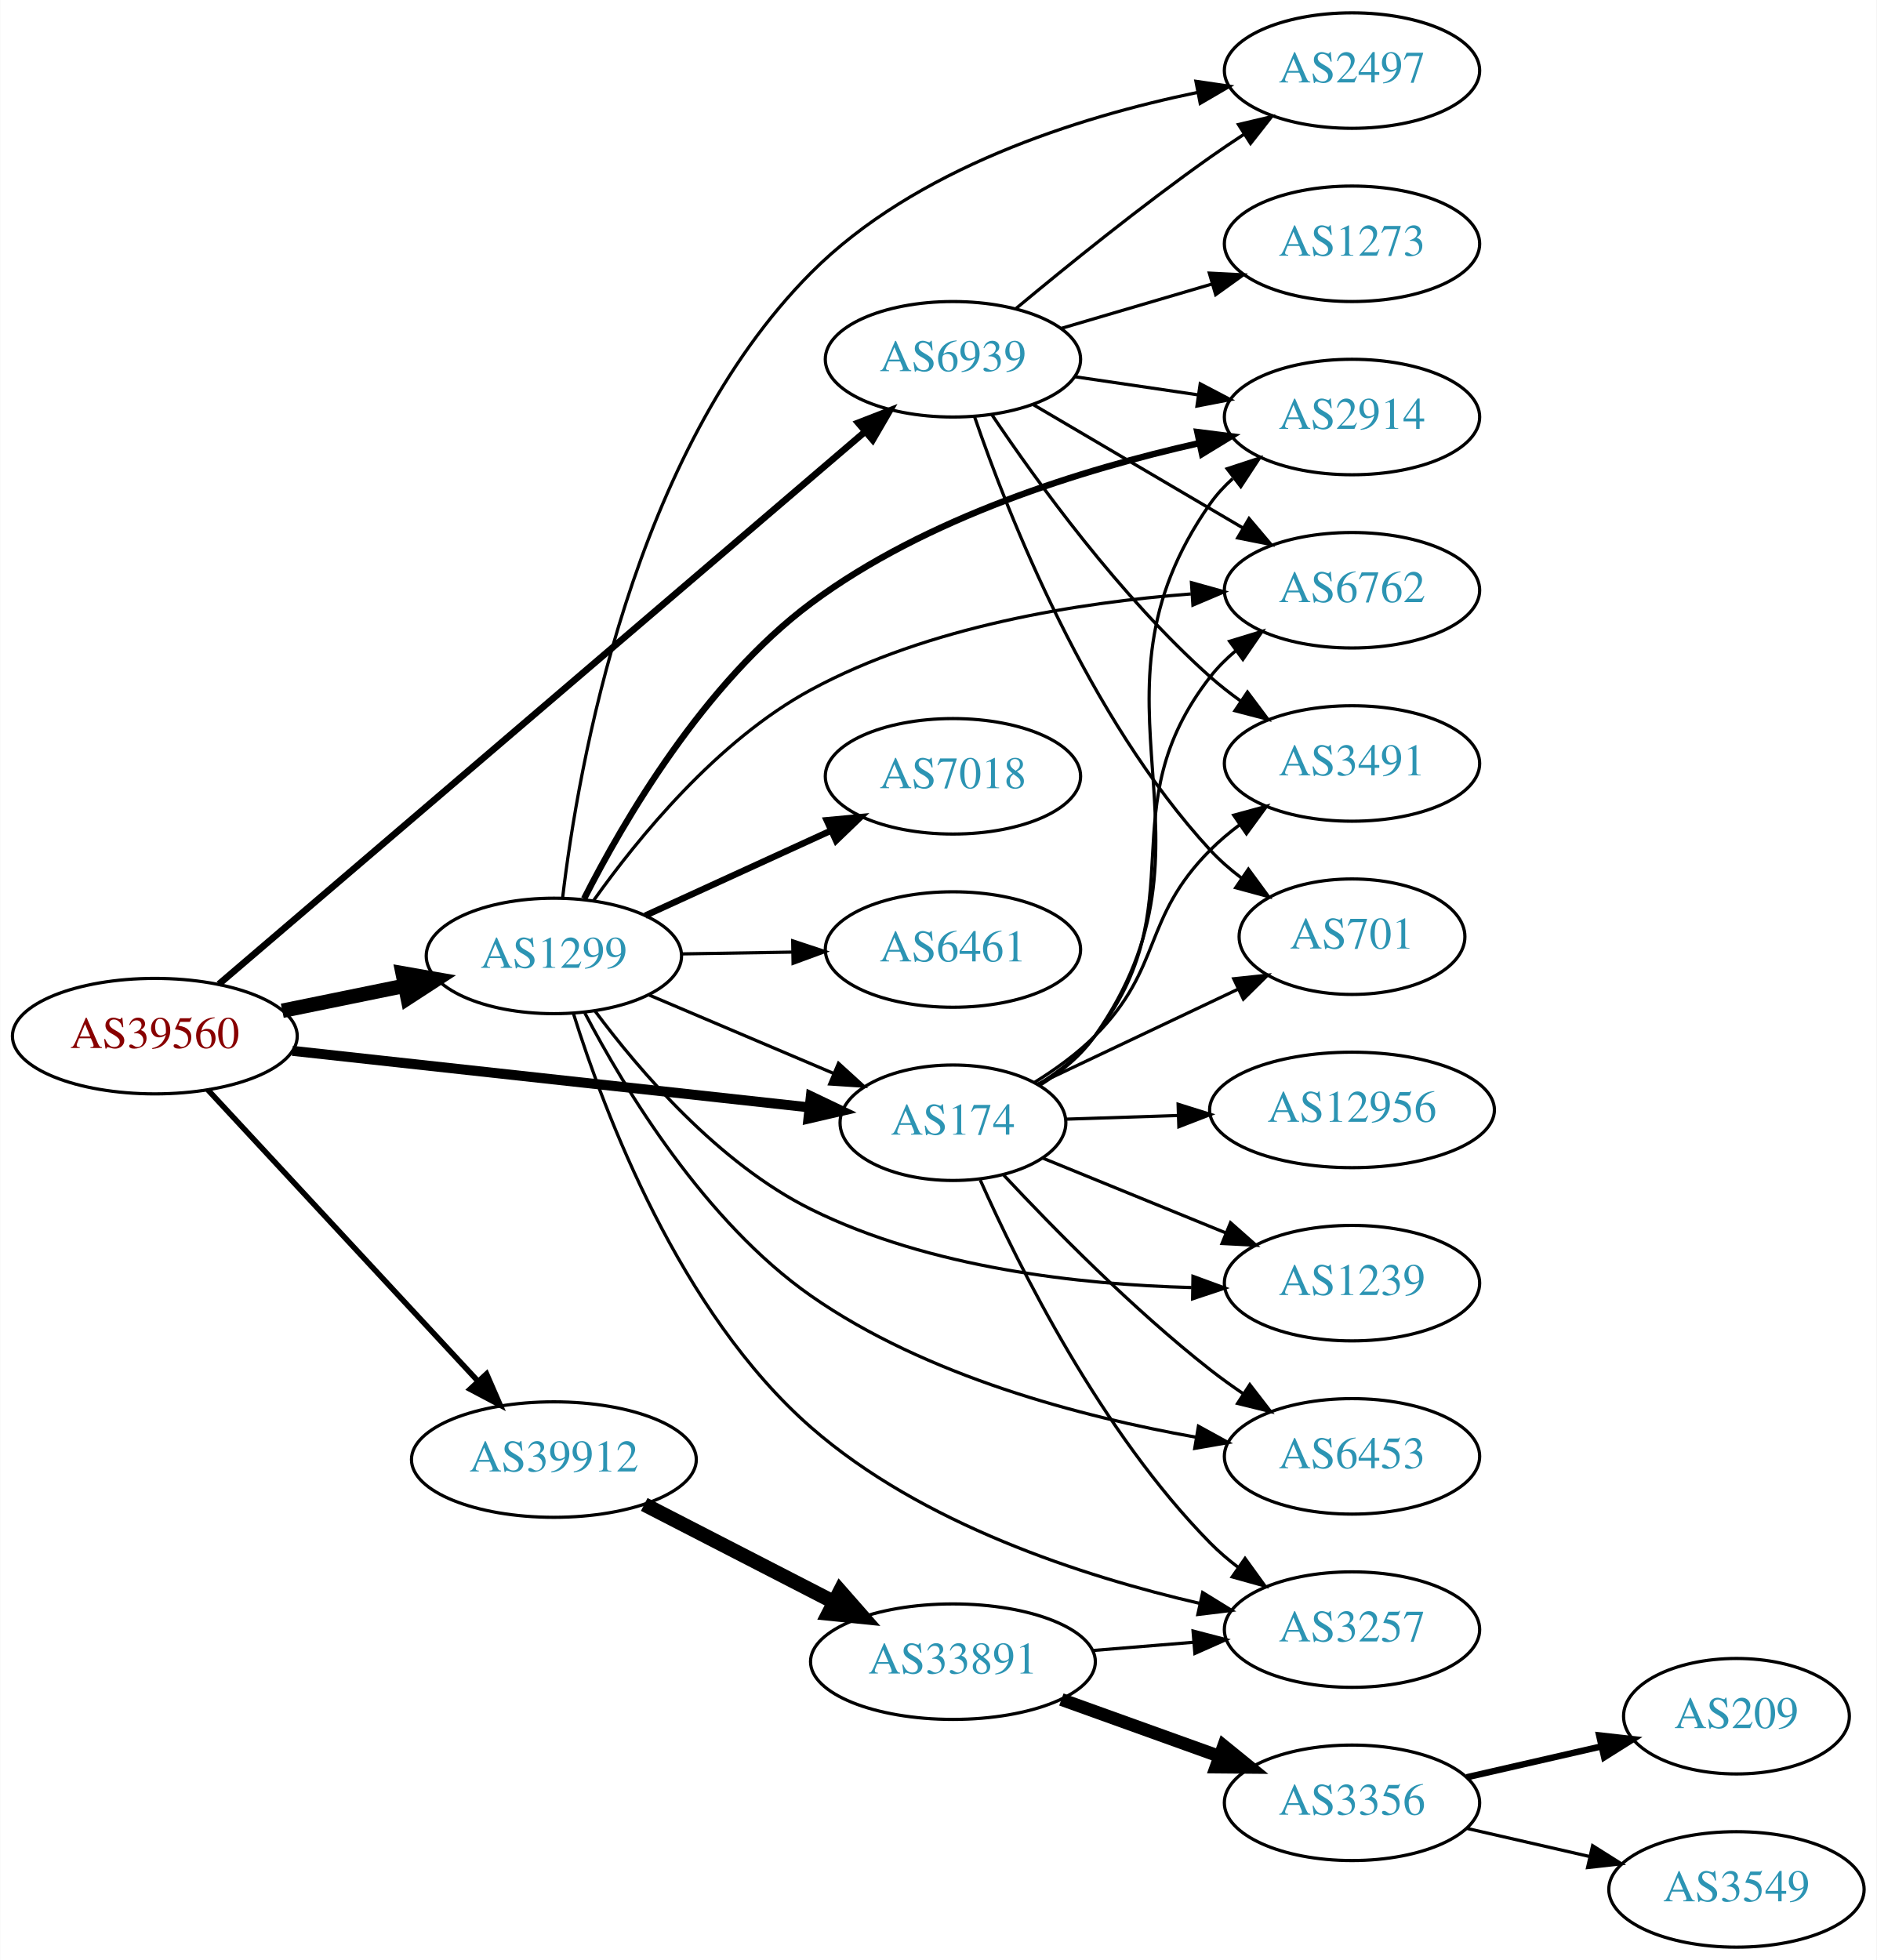
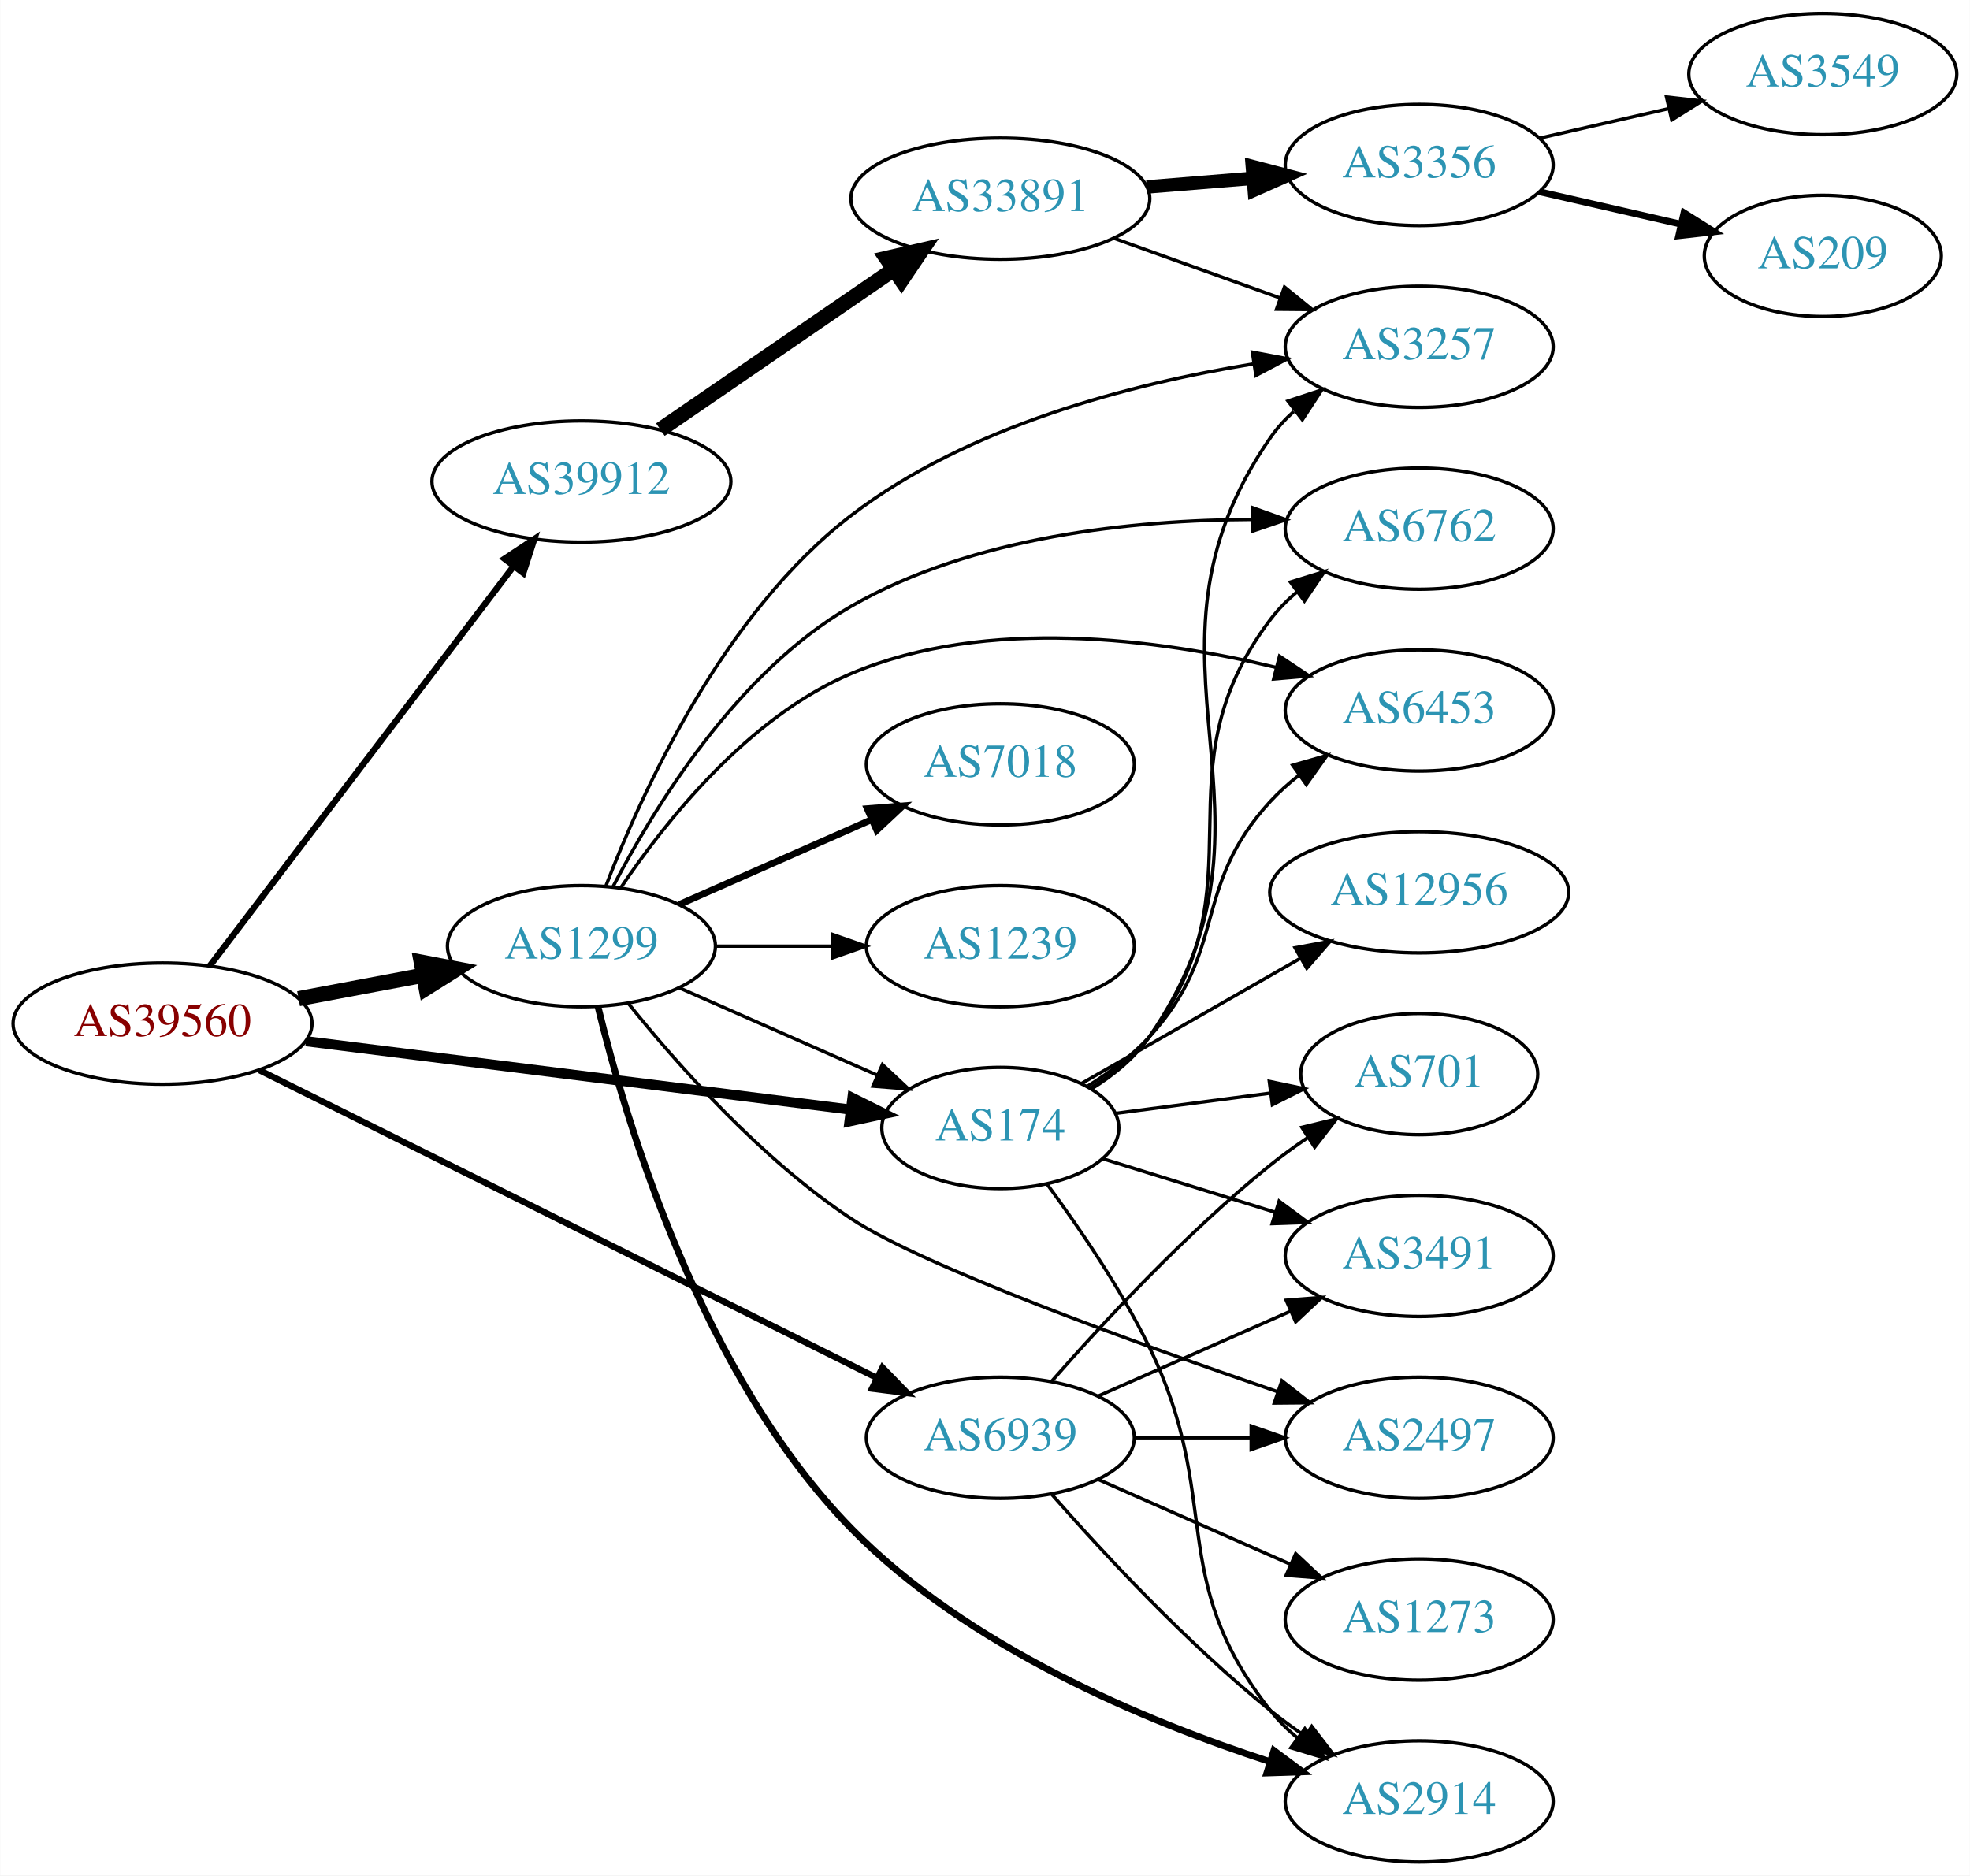
- <svg xmlns="http://www.w3.org/2000/svg" xmlns:xlink="http://www.w3.org/1999/xlink" width="585pt" height="611pt" viewBox="0.00 0.00 584.86 611.00">
-   <g id="graph0" class="graph" transform="scale(1 1) rotate(0) translate(4 607)">
-     <polygon fill="white" stroke="none" points="-4,4 -4,-607 580.862,-607 580.862,4 -4,4" />
+ <svg xmlns="http://www.w3.org/2000/svg" xmlns:xlink="http://www.w3.org/1999/xlink" width="585pt" height="557pt" viewBox="0.00 0.00 584.86 557.00">
+   <g id="graph0" class="graph" transform="scale(1 1) rotate(0) translate(4 553)">
+     <polygon fill="white" stroke="none" points="-4,4 -4,-553 580.862,-553 580.862,4 -4,4" />
    <g id="node1" class="node">
      <g id="a_node1">
        <a xlink:href="/asn/39560" xlink:title="AS39560 ~ KT-NET Communications GmbH [AT]">
-           <ellipse fill="#ffffff" stroke="black" cx="44.196" cy="-284" rx="44.393" ry="18" />
-           <text text-anchor="middle" x="44.196" y="-280.3" font-family="Times,serif" font-size="14.00" fill="#880000">AS39560</text>
+           <ellipse fill="#ffffff" stroke="black" cx="44.196" cy="-249" rx="44.393" ry="18" />
+           <text text-anchor="middle" x="44.196" y="-245.3" font-family="Times,serif" font-size="14.00" fill="#880000">AS39560</text>
        </a>
      </g>
    </g>
    <g id="node2" class="node">
      <g id="a_node2">
        <a xlink:href="/asn/174" xlink:title="AS174 ~ Cogent Communications [US]">
-           <ellipse fill="#ffffff" stroke="black" cx="292.98" cy="-257" rx="35.194" ry="18" />
-           <text text-anchor="middle" x="292.98" y="-253.3" font-family="Times,serif" font-size="14.00" fill="#2c94b3">AS174</text>
+           <ellipse fill="#ffffff" stroke="black" cx="292.98" cy="-218" rx="35.194" ry="18" />
+           <text text-anchor="middle" x="292.98" y="-214.3" font-family="Times,serif" font-size="14.00" fill="#2c94b3">AS174</text>
        </a>
      </g>
    </g>
    <g id="edge1" class="edge">
-       <path fill="none" stroke="black" stroke-width="3.115" d="M87.06,-279.42C131.84,-274.521 202.55,-266.784 248.094,-261.802" />
-       <polygon fill="black" stroke="black" stroke-width="3.115" points="248.694,-265.257 258.254,-260.69 247.933,-258.298 248.694,-265.257" />
+       <path fill="none" stroke="black" stroke-width="3" d="M86.781,-243.776C131.639,-238.141 202.752,-229.208 248.38,-223.477" />
+       <polygon fill="black" stroke="black" stroke-width="3" points="249.068,-226.918 258.554,-222.199 248.195,-219.973 249.068,-226.918" />
    </g>
    <g id="node3" class="node">
      <g id="a_node3">
        <a xlink:href="/asn/1299" xlink:title="AS1299 ~ Telia Carrier [EU]">
-           <ellipse fill="#ffffff" stroke="black" cx="168.588" cy="-309" rx="39.794" ry="18" />
-           <text text-anchor="middle" x="168.588" y="-305.3" font-family="Times,serif" font-size="14.00" fill="#2c94b3">AS1299</text>
+           <ellipse fill="#ffffff" stroke="black" cx="168.588" cy="-272" rx="39.794" ry="18" />
+           <text text-anchor="middle" x="168.588" y="-268.3" font-family="Times,serif" font-size="14.00" fill="#2c94b3">AS1299</text>
        </a>
      </g>
    </g>
    <g id="edge2" class="edge">
-       <path fill="none" stroke="black" stroke-width="4.5" d="M83.922,-291.91C96.079,-294.393 109.61,-297.157 122.186,-299.726" />
-       <polygon fill="black" stroke="black" stroke-width="4.5" points="121.437,-303.592 132.023,-301.735 123.013,-295.876 121.437,-303.592" />
+       <path fill="none" stroke="black" stroke-width="4.5" d="M84.595,-256.404C96.388,-258.62 109.422,-261.069 121.599,-263.358" />
+       <polygon fill="black" stroke="black" stroke-width="4.5" points="121.025,-267.256 131.58,-265.233 122.479,-259.517 121.025,-267.256" />
    </g>
    <g id="node4" class="node">
      <g id="a_node4">
        <a xlink:href="/asn/39912" xlink:title="AS39912 ~ oja.at GmbH [AT]">
-           <ellipse fill="#ffffff" stroke="black" cx="168.588" cy="-152" rx="44.393" ry="18" />
-           <text text-anchor="middle" x="168.588" y="-148.3" font-family="Times,serif" font-size="14.00" fill="#2c94b3">AS39912</text>
+           <ellipse fill="#ffffff" stroke="black" cx="168.588" cy="-410" rx="44.393" ry="18" />
+           <text text-anchor="middle" x="168.588" y="-406.3" font-family="Times,serif" font-size="14.00" fill="#2c94b3">AS39912</text>
        </a>
      </g>
    </g>
    <g id="edge3" class="edge">
-       <path fill="none" stroke="black" stroke-width="1.731" d="M60.697,-267.282C82.008,-244.299 120.494,-202.791 145.006,-176.355" />
-       <polygon fill="black" stroke="black" stroke-width="1.731" points="147.594,-178.712 151.826,-168.999 142.461,-173.952 147.594,-178.712" />
+       <path fill="none" stroke="black" stroke-width="1.875" d="M58.294,-266.23C79.919,-294.676 123.19,-351.596 148.312,-384.644" />
+       <polygon fill="black" stroke="black" stroke-width="1.875" points="145.746,-387.051 154.584,-392.894 151.319,-382.815 145.746,-387.051" />
    </g>
    <g id="node5" class="node">
      <g id="a_node5">
        <a xlink:href="/asn/6939" xlink:title="AS6939 ~ Hurricane Electric LLC [US]">
-           <ellipse fill="#ffffff" stroke="black" cx="292.98" cy="-495" rx="39.794" ry="18" />
-           <text text-anchor="middle" x="292.98" y="-491.3" font-family="Times,serif" font-size="14.00" fill="#2c94b3">AS6939</text>
+           <ellipse fill="#ffffff" stroke="black" cx="292.98" cy="-126" rx="39.794" ry="18" />
+           <text text-anchor="middle" x="292.98" y="-122.3" font-family="Times,serif" font-size="14.00" fill="#2c94b3">AS6939</text>
        </a>
      </g>
    </g>
    <g id="edge4" class="edge">
-       <path fill="none" stroke="black" stroke-width="2.077" d="M64.151,-300.206C107.772,-337.502 215.356,-429.486 265.482,-472.344" />
-       <polygon fill="black" stroke="black" stroke-width="2.077" points="263.424,-475.189 273.299,-479.027 267.972,-469.868 263.424,-475.189" />
+       <path fill="none" stroke="black" stroke-width="1.875" d="M73.026,-235.129C118.026,-212.701 206.72,-168.495 256.3,-143.784" />
+       <polygon fill="black" stroke="black" stroke-width="1.875" points="257.987,-146.853 265.376,-139.26 254.865,-140.588 257.987,-146.853" />
    </g>
    <g id="node6" class="node">
      <g id="a_node6">
-         <a xlink:href="/asn/6453" xlink:title="AS6453 ~ TATA COMMUNICATIONS (AMERICA) INC [US]">
-           <ellipse fill="#ffffff" stroke="black" cx="417.373" cy="-153" rx="39.794" ry="18" />
-           <text text-anchor="middle" x="417.373" y="-149.3" font-family="Times,serif" font-size="14.00" fill="#2c94b3">AS6453</text>
+         <a xlink:href="/asn/3257" xlink:title="AS3257 ~ GTT [DE]">
+           <ellipse fill="#ffffff" stroke="black" cx="417.373" cy="-450" rx="39.794" ry="18" />
+           <text text-anchor="middle" x="417.373" y="-446.3" font-family="Times,serif" font-size="14.00" fill="#2c94b3">AS3257</text>
        </a>
      </g>
    </g>
    <g id="edge5" class="edge">
-       <path fill="none" stroke="black" d="M308.852,-240.624C324.132,-224.278 349.031,-198.933 373.176,-180 376.465,-177.422 380.011,-174.875 383.607,-172.437" />
-       <polygon fill="black" stroke="black" points="385.521,-175.367 391.993,-166.979 381.703,-169.5 385.521,-175.367" />
+       <path fill="none" stroke="black" d="M320.097,-229.635C326.549,-233.65 332.845,-238.748 337.176,-245 383.14,-311.347 327.213,-356.653 373.176,-423 375.141,-425.835 377.509,-428.433 380.112,-430.8" />
+       <polygon fill="black" stroke="black" points="378.399,-433.898 388.461,-437.216 382.664,-428.348 378.399,-433.898" />
    </g>
    <g id="node7" class="node">
      <g id="a_node7">
-         <a xlink:href="/asn/2914" xlink:title="AS2914 ~ NTT America, Inc. [US]">
-           <ellipse fill="#ffffff" stroke="black" cx="417.373" cy="-477" rx="39.794" ry="18" />
-           <text text-anchor="middle" x="417.373" y="-473.3" font-family="Times,serif" font-size="14.00" fill="#2c94b3">AS2914</text>
+         <a xlink:href="/asn/6762" xlink:title="AS6762 ~ TELECOM ITALIA SPARKLE S.p.A. [IT]">
+           <ellipse fill="#ffffff" stroke="black" cx="417.373" cy="-396" rx="39.794" ry="18" />
+           <text text-anchor="middle" x="417.373" y="-392.3" font-family="Times,serif" font-size="14.00" fill="#2c94b3">AS6762</text>
        </a>
      </g>
    </g>
    <g id="edge6" class="edge">
-       <path fill="none" stroke="black" d="M320.04,-268.675C326.491,-272.69 332.802,-277.779 337.176,-284 380.601,-345.754 329.752,-388.246 373.176,-450 375.16,-452.821 377.542,-455.41 380.155,-457.771" />
-       <polygon fill="black" stroke="black" points="378.451,-460.874 388.518,-464.176 382.707,-455.317 378.451,-460.874" />
+       <path fill="none" stroke="black" d="M319.759,-229.88C326.21,-233.895 332.59,-238.933 337.176,-245 371.785,-290.776 338.568,-323.224 373.176,-369 375.443,-371.998 378.148,-374.745 381.083,-377.241" />
+       <polygon fill="black" stroke="black" points="379.121,-380.143 389.245,-383.265 383.277,-374.511 379.121,-380.143" />
    </g>
    <g id="node8" class="node">
      <g id="a_node8">
-         <a xlink:href="/asn/6762" xlink:title="AS6762 ~ TELECOM ITALIA SPARKLE S.p.A. [IT]">
-           <ellipse fill="#ffffff" stroke="black" cx="417.373" cy="-423" rx="39.794" ry="18" />
-           <text text-anchor="middle" x="417.373" y="-419.3" font-family="Times,serif" font-size="14.00" fill="#2c94b3">AS6762</text>
+         <a xlink:href="/asn/701" xlink:title="AS701 ~ UUNET [US]">
+           <ellipse fill="#ffffff" stroke="black" cx="417.373" cy="-234" rx="35.194" ry="18" />
+           <text text-anchor="middle" x="417.373" y="-230.3" font-family="Times,serif" font-size="14.00" fill="#2c94b3">AS701</text>
        </a>
      </g>
    </g>
    <g id="edge7" class="edge">
-       <path fill="none" stroke="black" d="M319.646,-268.967C326.096,-272.983 332.504,-277.999 337.176,-284 369.299,-325.255 341.054,-354.745 373.176,-396 375.486,-398.966 378.219,-401.691 381.171,-404.173" />
-       <polygon fill="black" stroke="black" points="379.225,-407.086 389.358,-410.178 383.364,-401.442 379.225,-407.086" />
+       <path fill="none" stroke="black" d="M327.101,-222.33C341.252,-224.18 357.959,-226.364 373.07,-228.339" />
+       <polygon fill="black" stroke="black" points="372.856,-231.841 383.225,-229.667 373.763,-224.9 372.856,-231.841" />
    </g>
    <g id="node9" class="node">
      <g id="a_node9">
-         <a xlink:href="/asn/3257" xlink:title="AS3257 ~ GTT [DE]">
-           <ellipse fill="#ffffff" stroke="black" cx="417.373" cy="-99" rx="39.794" ry="18" />
-           <text text-anchor="middle" x="417.373" y="-95.3" font-family="Times,serif" font-size="14.00" fill="#2c94b3">AS3257</text>
+         <a xlink:href="/asn/6453" xlink:title="AS6453 ~ TATA COMMUNICATIONS (AMERICA) INC [US]">
+           <ellipse fill="#ffffff" stroke="black" cx="417.373" cy="-342" rx="39.794" ry="18" />
+           <text text-anchor="middle" x="417.373" y="-338.3" font-family="Times,serif" font-size="14.00" fill="#2c94b3">AS6453</text>
        </a>
      </g>
    </g>
    <g id="edge8" class="edge">
-       <path fill="none" stroke="black" d="M301.498,-239.127C313.523,-212.131 339.23,-160.455 373.176,-126 375.814,-123.323 378.767,-120.79 381.857,-118.428" />
-       <polygon fill="black" stroke="black" points="384.031,-121.179 390.236,-112.591 380.03,-115.435 384.031,-121.179" />
+       <path fill="none" stroke="black" d="M319.016,-230.5C325.464,-234.518 332.028,-239.402 337.176,-245 360.858,-270.75 349.495,-289.25 373.176,-315 375.721,-317.767 378.611,-320.359 381.662,-322.758" />
+       <polygon fill="black" stroke="black" points="379.801,-325.729 389.986,-328.646 383.843,-320.014 379.801,-325.729" />
    </g>
    <g id="node10" class="node">
      <g id="a_node10">
-         <a xlink:href="/asn/701" xlink:title="AS701 ~ UUNET [US]">
-           <ellipse fill="#ffffff" stroke="black" cx="417.373" cy="-315" rx="35.194" ry="18" />
-           <text text-anchor="middle" x="417.373" y="-311.3" font-family="Times,serif" font-size="14.00" fill="#2c94b3">AS701</text>
+         <a xlink:href="/asn/3491" xlink:title="AS3491 ~ PCCW Global, Inc. [US]">
+           <ellipse fill="#ffffff" stroke="black" cx="417.373" cy="-180" rx="39.794" ry="18" />
+           <text text-anchor="middle" x="417.373" y="-176.3" font-family="Times,serif" font-size="14.00" fill="#2c94b3">AS3491</text>
        </a>
      </g>
    </g>
    <g id="edge9" class="edge">
-       <path fill="none" stroke="black" d="M319.34,-269.018C337.474,-277.611 362.089,-289.276 381.99,-298.706" />
-       <polygon fill="black" stroke="black" points="380.51,-301.878 391.045,-302.998 383.507,-295.553 380.51,-301.878" />
+       <path fill="none" stroke="black" d="M323.296,-208.898C338.667,-204.126 357.76,-198.198 374.646,-192.955" />
+       <polygon fill="black" stroke="black" points="375.775,-196.269 384.288,-189.962 373.7,-189.584 375.775,-196.269" />
    </g>
    <g id="node11" class="node">
      <g id="a_node11">
-         <a xlink:href="/asn/12956" xlink:title="AS12956 ~ TELXIUS [ES]">
-           <ellipse fill="#ffffff" stroke="black" cx="417.373" cy="-261" rx="44.393" ry="18" />
-           <text text-anchor="middle" x="417.373" y="-257.3" font-family="Times,serif" font-size="14.00" fill="#2c94b3">AS12956</text>
+         <a xlink:href="/asn/2914" xlink:title="AS2914 ~ NTT America, Inc. [US]">
+           <ellipse fill="#ffffff" stroke="black" cx="417.373" cy="-18" rx="39.794" ry="18" />
+           <text text-anchor="middle" x="417.373" y="-14.3" font-family="Times,serif" font-size="14.00" fill="#2c94b3">AS2914</text>
        </a>
      </g>
    </g>
    <g id="edge10" class="edge">
-       <path fill="none" stroke="black" d="M328.073,-258.114C338.905,-258.468 351.157,-258.869 363.01,-259.256" />
-       <polygon fill="black" stroke="black" points="363.169,-262.763 373.278,-259.592 363.398,-255.767 363.169,-262.763" />
+       <path fill="none" stroke="black" d="M306.831,-201.364C316.194,-188.653 328.677,-170.412 337.176,-153 359.373,-107.532 341.878,-84.754 373.176,-45 375.502,-42.047 378.245,-39.33 381.204,-36.853" />
+       <polygon fill="black" stroke="black" points="383.397,-39.585 389.401,-30.855 379.264,-33.936 383.397,-39.585" />
    </g>
    <g id="node12" class="node">
      <g id="a_node12">
-         <a xlink:href="/asn/3491" xlink:title="AS3491 ~ PCCW Global, Inc. [US]">
-           <ellipse fill="#ffffff" stroke="black" cx="417.373" cy="-369" rx="39.794" ry="18" />
-           <text text-anchor="middle" x="417.373" y="-365.3" font-family="Times,serif" font-size="14.00" fill="#2c94b3">AS3491</text>
+         <a xlink:href="/asn/12956" xlink:title="AS12956 ~ TELXIUS [ES]">
+           <ellipse fill="#ffffff" stroke="black" cx="417.373" cy="-288" rx="44.393" ry="18" />
+           <text text-anchor="middle" x="417.373" y="-284.3" font-family="Times,serif" font-size="14.00" fill="#2c94b3">AS12956</text>
        </a>
      </g>
    </g>
    <g id="edge11" class="edge">
-       <path fill="none" stroke="black" d="M318.274,-269.501C324.861,-273.575 331.682,-278.488 337.176,-284 358.596,-305.487 351.757,-320.513 373.176,-342 375.976,-344.809 379.121,-347.462 382.403,-349.928" />
-       <polygon fill="black" stroke="black" points="380.506,-352.871 390.729,-355.654 384.473,-347.103 380.506,-352.871" />
+       <path fill="none" stroke="black" d="M317.001,-231.166C335.339,-241.654 361.29,-256.497 382.074,-268.383" />
+       <polygon fill="black" stroke="black" points="380.502,-271.516 390.92,-273.443 383.977,-265.44 380.502,-271.516" />
+     </g>
+     <g id="edge18" class="edge">
+       <path fill="none" stroke="black" d="M197.667,-259.611C215.096,-251.922 237.653,-241.969 256.337,-233.726" />
+       <polygon fill="black" stroke="black" points="257.97,-236.831 265.707,-229.592 255.145,-230.427 257.97,-236.831" />
+     </g>
+     <g id="edge15" class="edge">
+       <path fill="none" stroke="black" d="M175.798,-289.744C186.395,-317.435 210.604,-370.774 248.784,-400 283.455,-426.54 332.056,-439.04 367.997,-444.9" />
+       <polygon fill="black" stroke="black" points="367.834,-448.415 378.245,-446.448 368.88,-441.493 367.834,-448.415" />
+     </g>
+     <g id="edge16" class="edge">
+       <path fill="none" stroke="black" d="M177.992,-289.705C190.094,-313.059 214.772,-353.476 248.784,-373 284.948,-393.759 332.549,-398.566 367.776,-398.73" />
+       <polygon fill="black" stroke="black" points="367.85,-402.23 377.823,-398.654 367.797,-395.23 367.85,-402.23" />
+     </g>
+     <g id="edge19" class="edge">
+       <path fill="none" stroke="black" d="M180.197,-289.24C193.448,-308.937 218.149,-340.108 248.784,-353 289.144,-369.984 339.824,-363.256 374.826,-354.792" />
+       <polygon fill="black" stroke="black" points="375.893,-358.132 384.709,-352.256 374.152,-351.351 375.893,-358.132" />
+     </g>
+     <g id="edge12" class="edge">
+       <path fill="none" stroke="black" stroke-width="2" d="M173.512,-254.001C181.817,-219.747 204.179,-144.549 248.784,-99 283.238,-63.818 336.055,-41.82 373.165,-29.776" />
+       <polygon fill="black" stroke="black" stroke-width="2" points="374.218,-33.114 382.714,-26.784 372.124,-26.435 374.218,-33.114" />
    </g>
    <g id="node13" class="node">
      <g id="a_node13">
-         <a xlink:href="/asn/1239" xlink:title="AS1239 ~ Sprint [US]">
-           <ellipse fill="#ffffff" stroke="black" cx="417.373" cy="-207" rx="39.794" ry="18" />
-           <text text-anchor="middle" x="417.373" y="-203.3" font-family="Times,serif" font-size="14.00" fill="#2c94b3">AS1239</text>
-         </a>
-       </g>
-     </g>
-     <g id="edge12" class="edge">
-       <path fill="none" stroke="black" d="M320.84,-246.027C337.618,-239.173 359.488,-230.239 378.068,-222.648" />
-       <polygon fill="black" stroke="black" points="379.506,-225.842 387.44,-218.82 376.859,-219.361 379.506,-225.842" />
-     </g>
-     <g id="edge20" class="edge">
-       <path fill="none" stroke="black" d="M198.284,-296.808C215.492,-289.497 237.529,-280.134 255.908,-272.326" />
-       <polygon fill="black" stroke="black" points="257.306,-275.535 265.141,-268.403 254.569,-269.092 257.306,-275.535" />
-     </g>
-     <g id="edge21" class="edge">
-       <path fill="none" stroke="black" d="M178.245,-291.196C190.633,-267.568 215.635,-226.146 248.784,-203 284.584,-178.004 333.046,-165.313 368.648,-158.99" />
-       <polygon fill="black" stroke="black" points="369.503,-162.396 378.79,-157.298 368.351,-155.491 369.503,-162.396" />
+         <a xlink:href="/asn/7018" xlink:title="AS7018 ~ AT&amp;T Services, Inc. [US]">
+           <ellipse fill="#ffffff" stroke="black" cx="292.98" cy="-326" rx="39.794" ry="18" />
+           <text text-anchor="middle" x="292.98" y="-322.3" font-family="Times,serif" font-size="14.00" fill="#2c94b3">AS7018</text>
+         </a>
+       </g>
    </g>
    <g id="edge13" class="edge">
-       <path fill="none" stroke="black" stroke-width="2" d="M178.015,-326.855C190.306,-351.064 215.376,-394.126 248.784,-419 284.635,-445.692 333.717,-460.762 369.496,-468.808" />
-       <polygon fill="black" stroke="black" stroke-width="2" points="369.165,-472.317 379.677,-470.99 370.632,-465.472 369.165,-472.317" />
-     </g>
-     <g id="edge17" class="edge">
-       <path fill="none" stroke="black" d="M181.041,-326.382C194.741,-345.675 219.529,-376.174 248.784,-392 285.341,-411.776 332.237,-419.183 367.12,-421.841" />
-       <polygon fill="black" stroke="black" points="367.328,-425.362 377.535,-422.521 367.784,-418.377 367.328,-425.362" />
-     </g>
-     <g id="edge16" class="edge">
-       <path fill="none" stroke="black" d="M174.696,-290.985C184.27,-260.328 207.744,-197.858 248.784,-162 283.231,-131.903 333.456,-115.59 369.935,-107.159" />
-       <polygon fill="black" stroke="black" points="370.818,-110.549 379.834,-104.985 369.316,-103.711 370.818,-110.549" />
-     </g>
-     <g id="edge18" class="edge">
-       <path fill="none" stroke="black" d="M181.361,-291.883C195.176,-273.286 219.901,-244.32 248.784,-230 285.744,-211.676 332.601,-206.536 367.366,-205.629" />
-       <polygon fill="black" stroke="black" points="367.796,-209.123 377.742,-205.473 367.691,-202.124 367.796,-209.123" />
+       <path fill="none" stroke="black" stroke-width="2" d="M197.667,-284.389C214.615,-291.866 236.413,-301.483 254.782,-309.588" />
+       <polygon fill="black" stroke="black" stroke-width="2" points="253.47,-312.834 264.032,-313.669 256.296,-306.43 253.47,-312.834" />
    </g>
    <g id="node14" class="node">
      <g id="a_node14">
-         <a xlink:href="/asn/7018" xlink:title="AS7018 ~ AT&amp;T Services, Inc. [US]">
-           <ellipse fill="#ffffff" stroke="black" cx="292.98" cy="-365" rx="39.794" ry="18" />
-           <text text-anchor="middle" x="292.98" y="-361.3" font-family="Times,serif" font-size="14.00" fill="#2c94b3">AS7018</text>
+         <a xlink:href="/asn/2497" xlink:title="AS2497 ~ Internet Initiative Japan Inc. [JP]">
+           <ellipse fill="#ffffff" stroke="black" cx="417.373" cy="-126" rx="39.794" ry="18" />
+           <text text-anchor="middle" x="417.373" y="-122.3" font-family="Times,serif" font-size="14.00" fill="#2c94b3">AS2497</text>
        </a>
      </g>
    </g>
    <g id="edge14" class="edge">
-       <path fill="none" stroke="black" stroke-width="2" d="M197.055,-321.567C214.179,-329.402 236.425,-339.581 255.077,-348.115" />
-       <polygon fill="black" stroke="black" stroke-width="2" points="253.632,-351.303 264.181,-352.281 256.544,-344.937 253.632,-351.303" />
+       <path fill="none" stroke="black" d="M182.491,-255.019C196.933,-237.012 221.864,-208.766 248.784,-191 270.17,-176.887 333.074,-154.135 375.434,-139.634" />
+       <polygon fill="black" stroke="black" points="376.59,-142.938 384.93,-136.404 374.335,-136.311 376.59,-142.938" />
    </g>
    <g id="node15" class="node">
      <g id="a_node15">
-         <a xlink:href="/asn/2497" xlink:title="AS2497 ~ Internet Initiative Japan Inc. [JP]">
-           <ellipse fill="#ffffff" stroke="black" cx="417.373" cy="-585" rx="39.794" ry="18" />
-           <text text-anchor="middle" x="417.373" y="-581.3" font-family="Times,serif" font-size="14.00" fill="#2c94b3">AS2497</text>
-         </a>
-       </g>
-     </g>
-     <g id="edge15" class="edge">
-       <path fill="none" stroke="black" d="M171.304,-327.094C176.081,-367.541 193.091,-466.105 248.784,-522 281.172,-554.504 331.933,-570.47 369.109,-578.163" />
-       <polygon fill="black" stroke="black" points="368.724,-581.654 379.208,-580.121 370.056,-574.782 368.724,-581.654" />
+         <a xlink:href="/asn/1239" xlink:title="AS1239 ~ Sprint [US]">
+           <ellipse fill="#ffffff" stroke="black" cx="292.98" cy="-272" rx="39.794" ry="18" />
+           <text text-anchor="middle" x="292.98" y="-268.3" font-family="Times,serif" font-size="14.00" fill="#2c94b3">AS1239</text>
+         </a>
+       </g>
+     </g>
+     <g id="edge17" class="edge">
+       <path fill="none" stroke="black" d="M208.314,-272C219.252,-272 231.303,-272 242.769,-272" />
+       <polygon fill="black" stroke="black" points="243.087,-275.5 253.087,-272 243.087,-268.5 243.087,-275.5" />
    </g>
    <g id="node16" class="node">
      <g id="a_node16">
-         <a xlink:href="/asn/6461" xlink:title="AS6461 ~ Zayo Bandwidth [US]">
-           <ellipse fill="#ffffff" stroke="black" cx="292.98" cy="-311" rx="39.794" ry="18" />
-           <text text-anchor="middle" x="292.98" y="-307.3" font-family="Times,serif" font-size="14.00" fill="#2c94b3">AS6461</text>
-         </a>
-       </g>
-     </g>
-     <g id="edge19" class="edge">
-       <path fill="none" stroke="black" d="M208.314,-309.633C219.252,-309.812 231.303,-310.008 242.769,-310.196" />
-       <polygon fill="black" stroke="black" points="243.031,-313.7 253.087,-310.364 243.145,-306.701 243.031,-313.7" />
+         <a xlink:href="/asn/33891" xlink:title="AS33891 ~ CORE-BACKBONE GMBH GLOBAL NETWORK [DE]">
+           <ellipse fill="#ffffff" stroke="black" cx="292.98" cy="-494" rx="44.393" ry="18" />
+           <text text-anchor="middle" x="292.98" y="-490.3" font-family="Times,serif" font-size="14.00" fill="#2c94b3">AS33891</text>
+         </a>
+       </g>
+     </g>
+     <g id="edge20" class="edge">
+       <path fill="none" stroke="black" stroke-width="4.5" d="M192.037,-425.407C211.446,-438.728 239.69,-458.112 261.205,-472.878" />
+       <polygon fill="black" stroke="black" stroke-width="4.5" points="259.201,-476.279 269.674,-478.691 263.657,-469.786 259.201,-476.279" />
+     </g>
+     <g id="edge29" class="edge">
+       <path fill="none" stroke="black" d="M308.133,-142.663C323.234,-159.894 348.355,-187.024 373.176,-207 376.682,-209.821 380.5,-212.587 384.368,-215.208" />
+       <polygon fill="black" stroke="black" points="382.518,-218.18 392.813,-220.682 386.325,-212.306 382.518,-218.18" />
+     </g>
+     <g id="edge26" class="edge">
+       <path fill="none" stroke="black" d="M322.06,-138.389C339.008,-145.866 360.805,-155.483 379.174,-163.588" />
+       <polygon fill="black" stroke="black" points="377.862,-166.834 388.424,-167.669 380.688,-160.43 377.862,-166.834" />
+     </g>
+     <g id="edge28" class="edge">
+       <path fill="none" stroke="black" d="M308.133,-109.337C323.234,-92.106 348.355,-64.976 373.176,-45 376.432,-42.38 379.957,-39.808 383.542,-37.354" />
+       <polygon fill="black" stroke="black" points="385.46,-40.281 391.914,-31.879 381.629,-34.423 385.46,-40.281" />
+     </g>
+     <g id="edge27" class="edge">
+       <path fill="none" stroke="black" d="M332.706,-126C343.644,-126 355.695,-126 367.161,-126" />
+       <polygon fill="black" stroke="black" points="367.479,-129.5 377.479,-126 367.479,-122.5 367.479,-129.5" />
+     </g>
+     <g id="node20" class="node">
+       <g id="a_node20">
+         <a xlink:href="/asn/1273" xlink:title="AS1273 ~ Vodafone Group PLC [EU]">
+           <ellipse fill="#ffffff" stroke="black" cx="417.373" cy="-72" rx="39.794" ry="18" />
+           <text text-anchor="middle" x="417.373" y="-68.3" font-family="Times,serif" font-size="14.00" fill="#2c94b3">AS1273</text>
+         </a>
+       </g>
+     </g>
+     <g id="edge25" class="edge">
+       <path fill="none" stroke="black" d="M322.06,-113.611C339.008,-106.134 360.805,-96.517 379.174,-88.412" />
+       <polygon fill="black" stroke="black" points="380.688,-91.57 388.424,-84.331 377.862,-85.165 380.688,-91.57" />
+     </g>
+     <g id="edge21" class="edge">
+       <path fill="none" stroke="black" d="M326.779,-482.209C341.908,-476.77 360.012,-470.262 375.973,-464.524" />
+       <polygon fill="black" stroke="black" points="377.363,-467.743 385.589,-461.067 374.995,-461.156 377.363,-467.743" />
    </g>
    <g id="node17" class="node">
      <g id="a_node17">
-         <a xlink:href="/asn/33891" xlink:title="AS33891 ~ CORE-BACKBONE GMBH GLOBAL NETWORK [DE]">
-           <ellipse fill="#ffffff" stroke="black" cx="292.98" cy="-89" rx="44.393" ry="18" />
-           <text text-anchor="middle" x="292.98" y="-85.3" font-family="Times,serif" font-size="14.00" fill="#2c94b3">AS33891</text>
+         <a xlink:href="/asn/3356" xlink:title="AS3356 ~ Level 3 Parent, LLC [US]">
+           <ellipse fill="#ffffff" stroke="black" cx="417.373" cy="-504" rx="39.794" ry="18" />
+           <text text-anchor="middle" x="417.373" y="-500.3" font-family="Times,serif" font-size="14.00" fill="#2c94b3">AS3356</text>
        </a>
      </g>
    </g>
    <g id="edge22" class="edge">
-       <path fill="none" stroke="black" stroke-width="4.5" d="M196.751,-138.018C214.181,-129.046 237.013,-117.294 255.95,-107.546" />
-       <polygon fill="black" stroke="black" stroke-width="4.5" points="257.804,-111.02 264.894,-102.943 254.2,-104.018 257.804,-111.02" />
-     </g>
-     <g id="edge32" class="edge">
-       <path fill="none" stroke="black" d="M331.034,-489.551C343.137,-487.771 356.74,-485.77 369.469,-483.898" />
-       <polygon fill="black" stroke="black" points="370.06,-487.349 379.445,-482.431 369.042,-480.423 370.06,-487.349" />
-     </g>
-     <g id="edge28" class="edge">
-       <path fill="none" stroke="black" d="M317.869,-480.947C336.534,-469.967 362.686,-454.582 383.353,-442.425" />
-       <polygon fill="black" stroke="black" points="385.281,-445.351 392.126,-437.264 381.732,-439.318 385.281,-445.351" />
-     </g>
-     <g id="edge31" class="edge">
-       <path fill="none" stroke="black" d="M299.707,-477.1C310.215,-446.475 335.058,-383.338 373.176,-342 376.077,-338.855 379.423,-335.934 382.944,-333.266" />
-       <polygon fill="black" stroke="black" points="385.075,-336.048 391.347,-327.509 381.119,-330.273 385.075,-336.048" />
-     </g>
-     <g id="edge27" class="edge">
-       <path fill="none" stroke="black" d="M305.077,-477.782C319.172,-456.79 345.064,-421.025 373.176,-396 376.139,-393.363 379.389,-390.822 382.735,-388.423" />
-       <polygon fill="black" stroke="black" points="384.787,-391.26 391.14,-382.781 380.886,-385.448 384.787,-391.26" />
-     </g>
-     <g id="edge29" class="edge">
-       <path fill="none" stroke="black" d="M312.718,-510.898C328.478,-524.027 351.8,-542.89 373.176,-558 376.589,-560.412 380.213,-562.853 383.855,-565.231" />
-       <polygon fill="black" stroke="black" points="381.98,-568.187 392.292,-570.62 385.748,-562.288 381.98,-568.187" />
-     </g>
-     <g id="node21" class="node">
-       <g id="a_node21">
-         <a xlink:href="/asn/1273" xlink:title="AS1273 ~ Vodafone Group PLC [EU]">
-           <ellipse fill="#ffffff" stroke="black" cx="417.373" cy="-531" rx="39.794" ry="18" />
-           <text text-anchor="middle" x="417.373" y="-527.3" font-family="Times,serif" font-size="14.00" fill="#2c94b3">AS1273</text>
-         </a>
-       </g>
-     </g>
-     <g id="edge30" class="edge">
-       <path fill="none" stroke="black" d="M326.779,-504.647C341.184,-508.884 358.287,-513.915 373.669,-518.439" />
-       <polygon fill="black" stroke="black" points="372.902,-521.862 383.483,-521.326 374.877,-515.146 372.902,-521.862" />
-     </g>
-     <g id="edge23" class="edge">
-       <path fill="none" stroke="black" d="M336.444,-92.469C346.593,-93.299 357.503,-94.19 367.9,-95.04" />
-       <polygon fill="black" stroke="black" points="367.828,-98.545 378.08,-95.871 368.398,-91.569 367.828,-98.545" />
+       <path fill="none" stroke="black" stroke-width="4" d="M336.444,-497.469C346.593,-498.299 357.503,-499.19 367.9,-500.04" />
+       <polygon fill="black" stroke="black" stroke-width="4" points="367.828,-503.545 378.08,-500.871 368.398,-496.568 367.828,-503.545" />
    </g>
    <g id="node18" class="node">
      <g id="a_node18">
-         <a xlink:href="/asn/3356" xlink:title="AS3356 ~ Level 3 Parent, LLC [US]">
-           <ellipse fill="#ffffff" stroke="black" cx="417.373" cy="-45" rx="39.794" ry="18" />
-           <text text-anchor="middle" x="417.373" y="-41.3" font-family="Times,serif" font-size="14.00" fill="#2c94b3">AS3356</text>
-         </a>
-       </g>
-     </g>
-     <g id="edge24" class="edge">
-       <path fill="none" stroke="black" stroke-width="4" d="M326.779,-77.209C341.908,-71.77 360.012,-65.262 375.973,-59.523" />
-       <polygon fill="black" stroke="black" stroke-width="4" points="377.363,-62.743 385.589,-56.067 374.995,-56.156 377.363,-62.743" />
+         <a xlink:href="/asn/3549" xlink:title="AS3549 ~ Level 3 Parent, LLC [US]">
+           <ellipse fill="#ffffff" stroke="black" cx="537.215" cy="-531" rx="39.794" ry="18" />
+           <text text-anchor="middle" x="537.215" y="-527.3" font-family="Times,serif" font-size="14.00" fill="#2c94b3">AS3549</text>
+         </a>
+       </g>
+     </g>
+     <g id="edge23" class="edge">
+       <path fill="none" stroke="black" d="M453.092,-511.955C465.092,-514.704 478.713,-517.825 491.405,-520.733" />
+       <polygon fill="black" stroke="black" points="490.808,-524.187 501.337,-523.009 492.371,-517.364 490.808,-524.187" />
    </g>
    <g id="node19" class="node">
      <g id="a_node19">
        <a xlink:href="/asn/209" xlink:title="AS209 ~ CenturyLink Communications, LLC [US]">
-           <ellipse fill="#ffffff" stroke="black" cx="537.215" cy="-72" rx="35.194" ry="18" />
-           <text text-anchor="middle" x="537.215" y="-68.3" font-family="Times,serif" font-size="14.00" fill="#2c94b3">AS209</text>
-         </a>
-       </g>
-     </g>
-     <g id="edge25" class="edge">
-       <path fill="none" stroke="black" stroke-width="2" d="M453.092,-52.955C466.184,-55.955 481.207,-59.397 494.847,-62.522" />
-       <polygon fill="black" stroke="black" stroke-width="2" points="494.425,-66.016 504.955,-64.838 495.989,-59.193 494.425,-66.016" />
-     </g>
-     <g id="node20" class="node">
-       <g id="a_node20">
-         <a xlink:href="/asn/3549" xlink:title="AS3549 ~ Level 3 Parent, LLC [US]">
-           <ellipse fill="#ffffff" stroke="black" cx="537.215" cy="-18" rx="39.794" ry="18" />
-           <text text-anchor="middle" x="537.215" y="-14.3" font-family="Times,serif" font-size="14.00" fill="#2c94b3">AS3549</text>
-         </a>
-       </g>
-     </g>
-     <g id="edge26" class="edge">
-       <path fill="none" stroke="black" d="M453.092,-37.045C465.092,-34.296 478.713,-31.175 491.405,-28.267" />
-       <polygon fill="black" stroke="black" points="492.371,-31.636 501.337,-25.991 490.808,-24.813 492.371,-31.636" />
+           <ellipse fill="#ffffff" stroke="black" cx="537.215" cy="-477" rx="35.194" ry="18" />
+           <text text-anchor="middle" x="537.215" y="-473.3" font-family="Times,serif" font-size="14.00" fill="#2c94b3">AS209</text>
+         </a>
+       </g>
+     </g>
+     <g id="edge24" class="edge">
+       <path fill="none" stroke="black" stroke-width="2" d="M453.092,-496.045C466.184,-493.045 481.207,-489.604 494.847,-486.478" />
+       <polygon fill="black" stroke="black" stroke-width="2" points="495.989,-489.807 504.955,-484.162 494.425,-482.984 495.989,-489.807" />
    </g>
  </g>
</svg>
